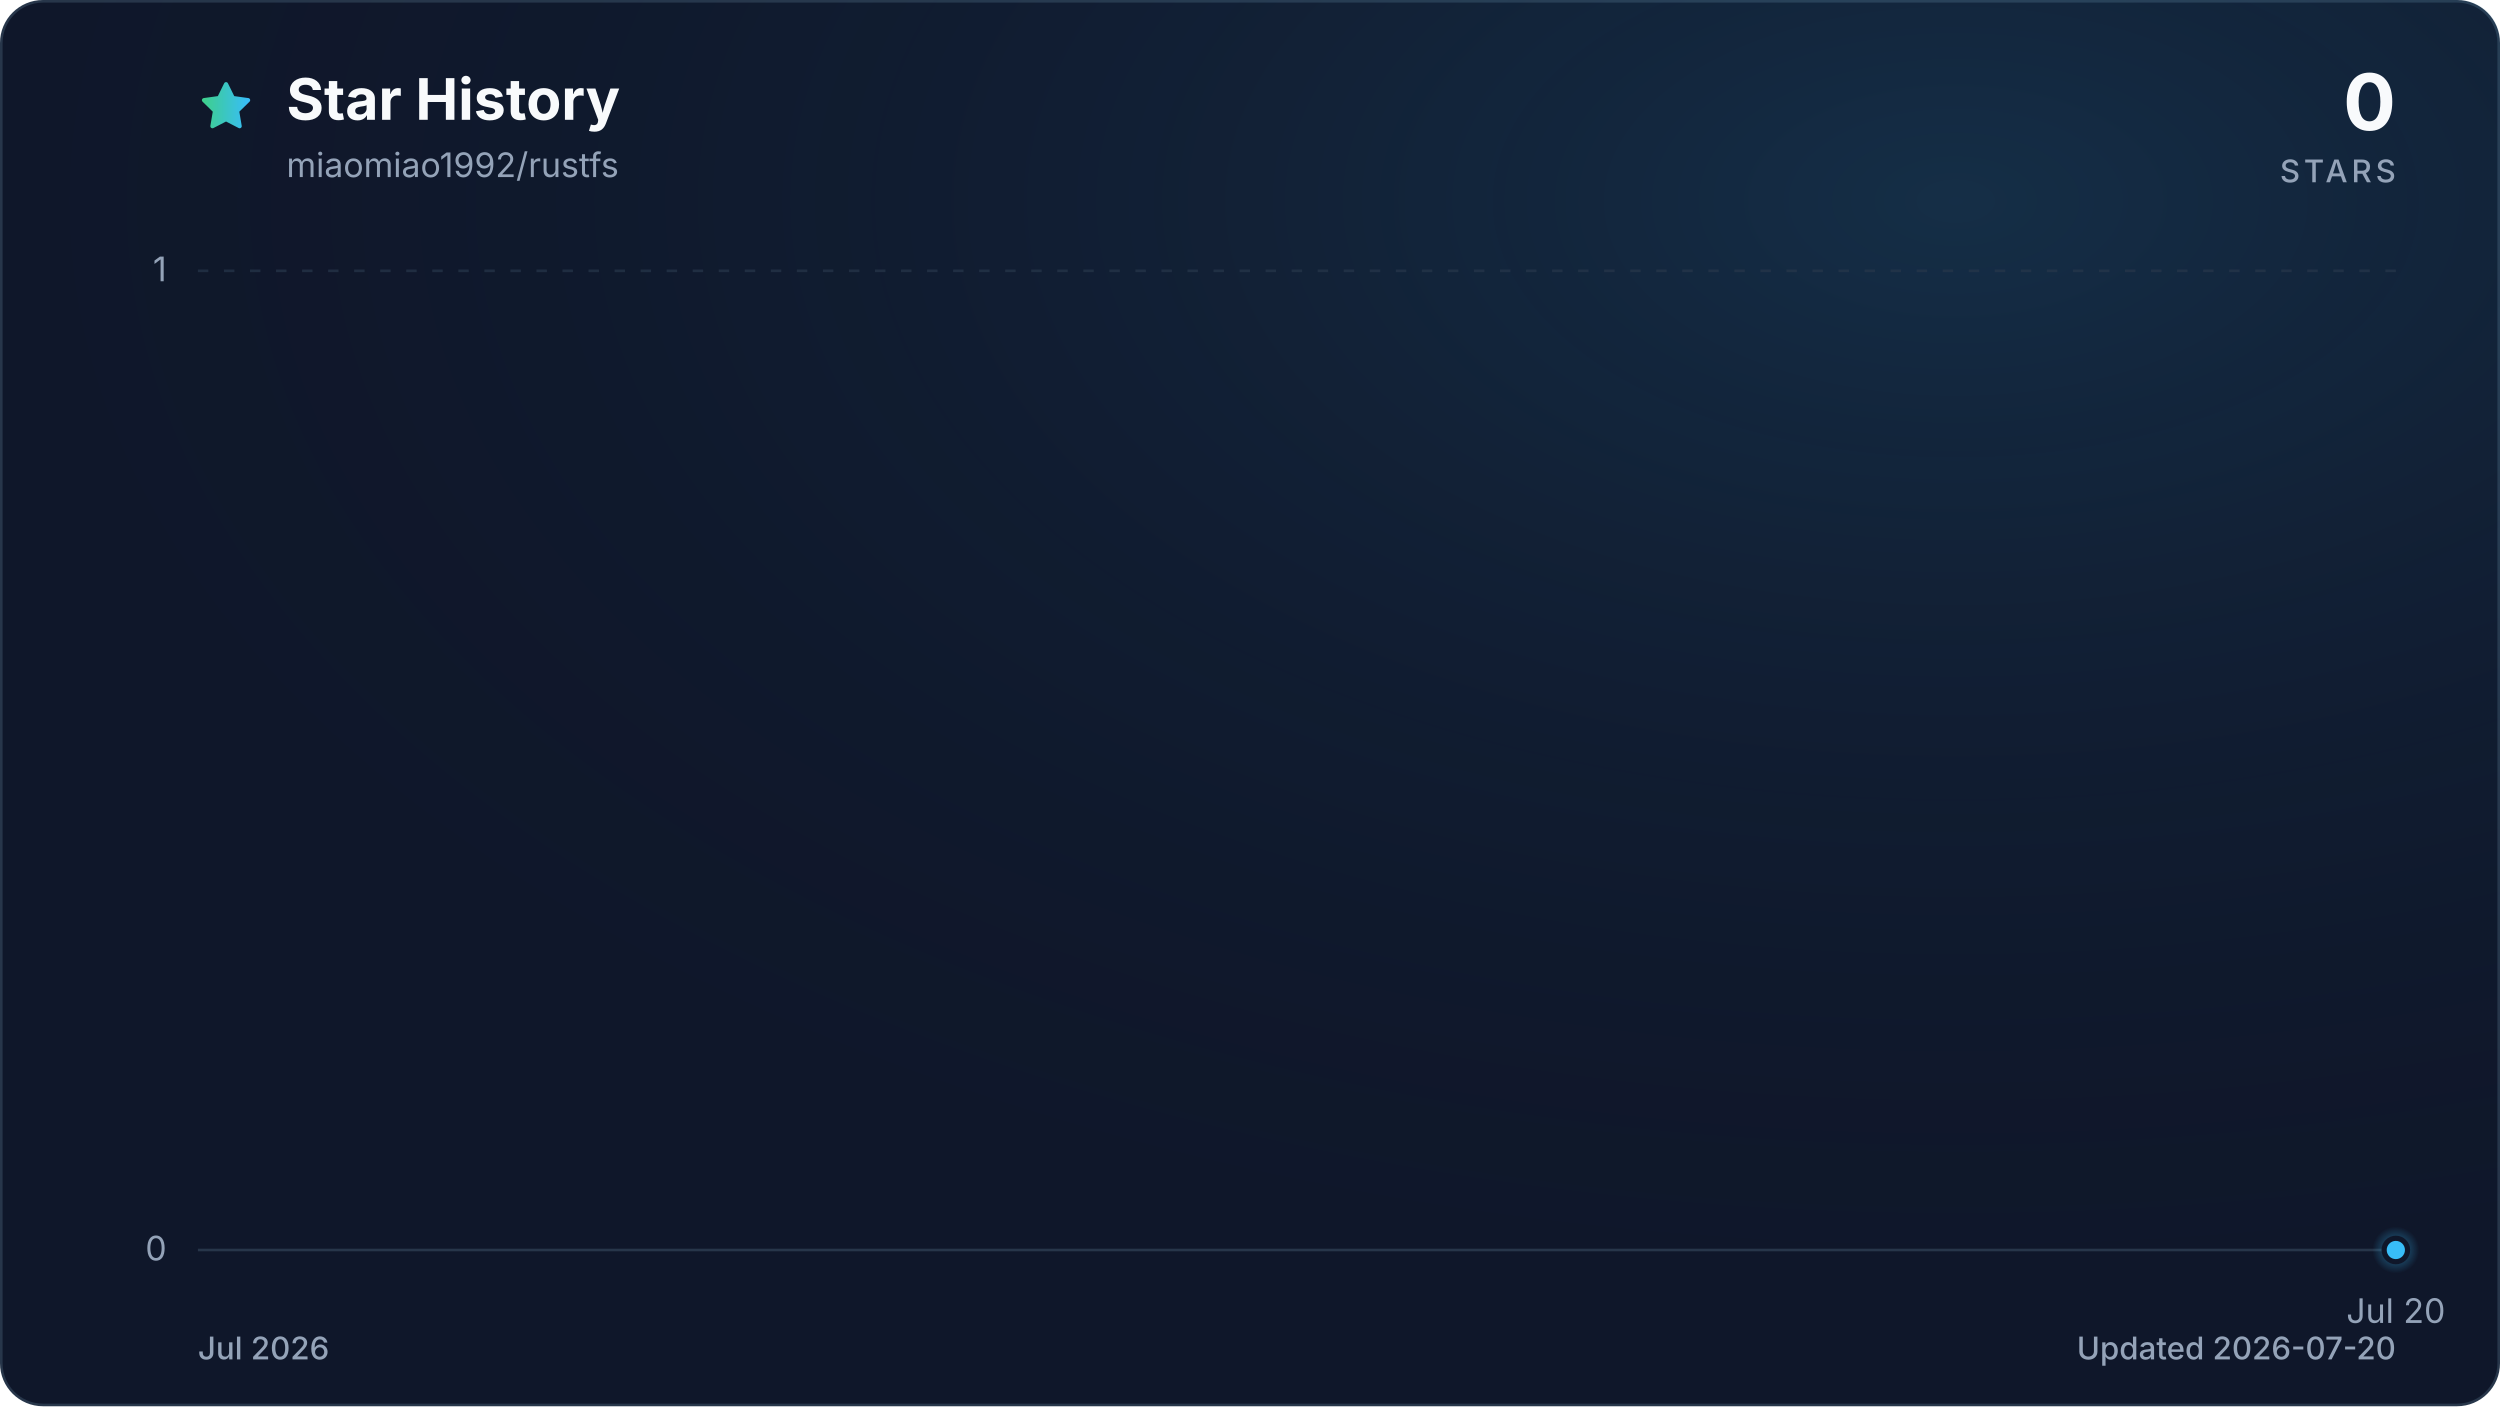
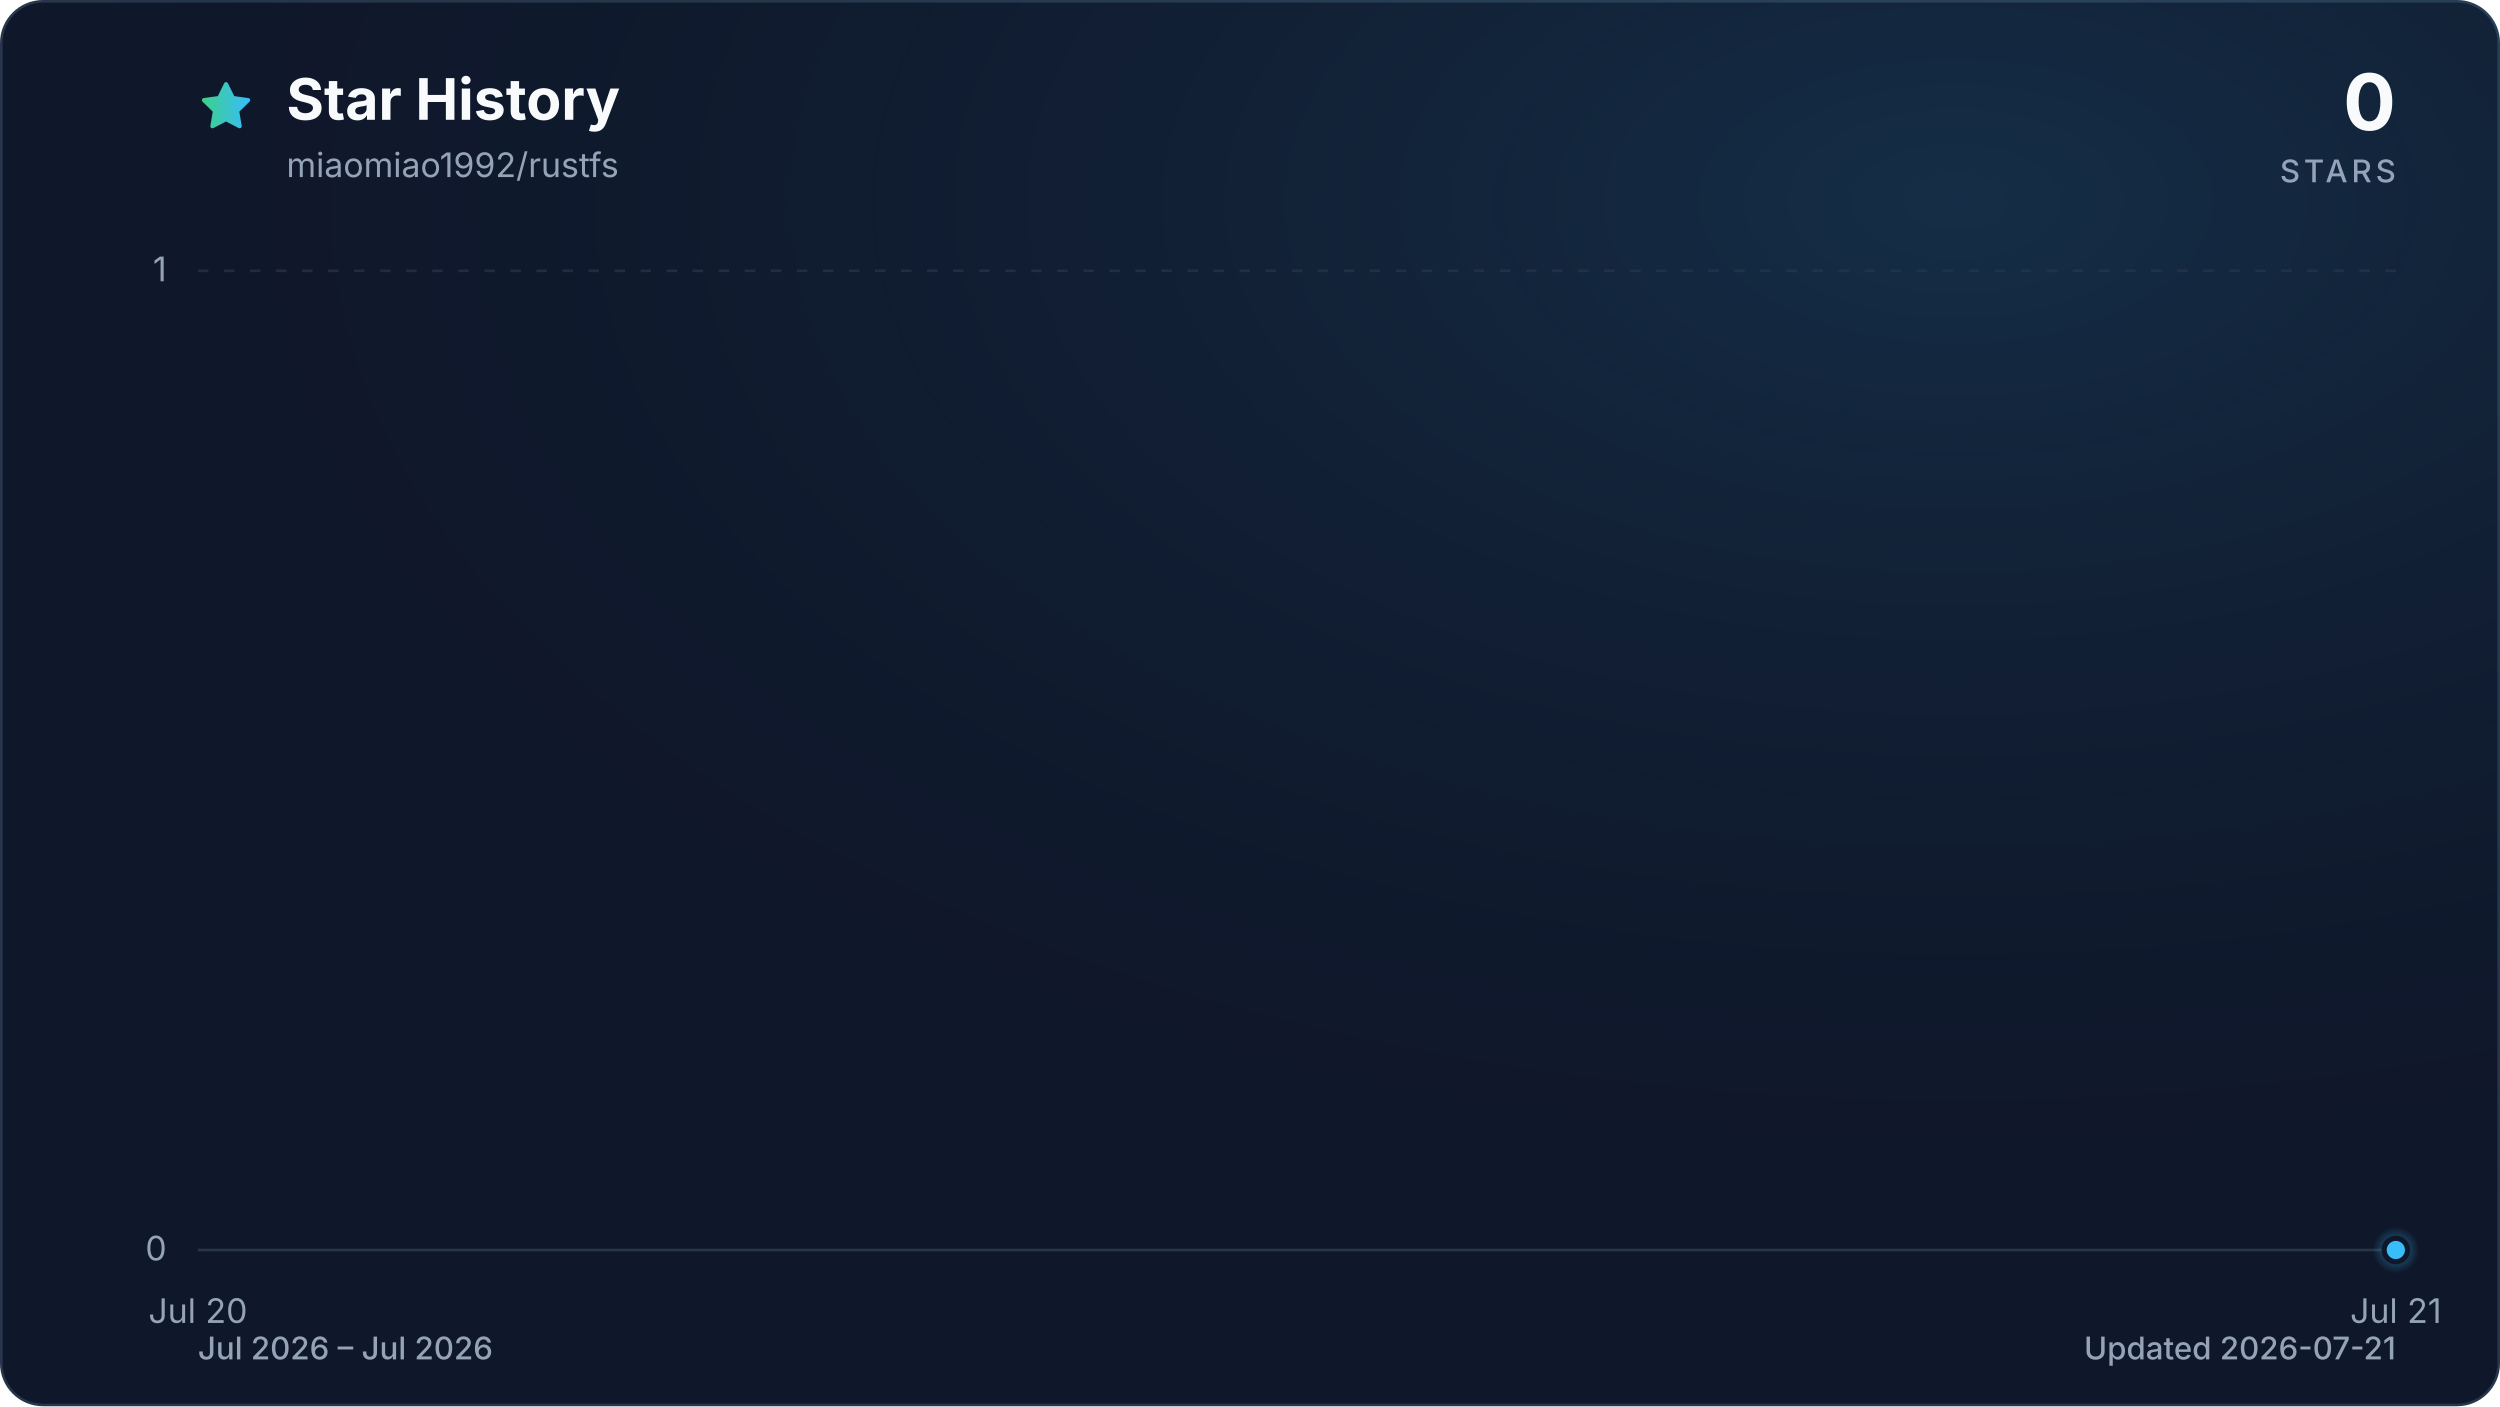
<svg xmlns="http://www.w3.org/2000/svg" viewBox="0 0 960 540" role="img" aria-labelledby="title description" data-style="gradient" data-variant="glow" data-animated="true">
  <defs>
    <linearGradient id="trend" x1="0" y1="0" x2="1" y2="0">
      <stop offset="0%" stop-color="#3ecf8e" />
      <stop offset="100%" stop-color="#38bdf8" />
    </linearGradient>
    <linearGradient id="area" x1="0" y1="0" x2="0" y2="1">
      <stop offset="0%" stop-color="#3ecf8e" stop-opacity="0.30" />
      <stop offset="55%" stop-color="#38bdf8" stop-opacity="0.10" />
      <stop offset="100%" stop-color="#38bdf8" stop-opacity="0.01" />
    </linearGradient>
    <radialGradient id="marker-halo" cx="50%" cy="50%" r="50%">
      <stop offset="0%" stop-color="#38bdf8" stop-opacity="0.55" />
      <stop offset="100%" stop-color="#38bdf8" stop-opacity="0" />
    </radialGradient>
    <radialGradient id="surface-glow" cx="78%" cy="14%" r="80%">
      <stop offset="0%" stop-color="#38bdf8" stop-opacity="0.14" />
      <stop offset="100%" stop-color="#0f172a" stop-opacity="0" />
    </radialGradient>
    <filter id="trend-glow" x="-20%" y="-20%" width="140%" height="140%">
      <feGaussianBlur stdDeviation="7" />
    </filter>
  </defs>
  <style>
.trend-enter{transform-box:fill-box;transform-origin:center;animation:trend-enter 520ms cubic-bezier(0.16,1,0.3,1)}
.marker-enter{transform-box:fill-box;transform-origin:center;animation:marker-enter 320ms cubic-bezier(0.16,1,0.3,1) 200ms both}
.marker-pulse{transform-box:fill-box;transform-origin:center;animation:marker-pulse 2.6s ease-out infinite}
@keyframes trend-enter{from{opacity:.35;transform:translateY(10px)}to{opacity:1;transform:translateY(0)}}
@keyframes marker-enter{from{opacity:0;transform:scale(.4)}to{opacity:1;transform:scale(1)}}
@keyframes marker-pulse{0%{opacity:.5;transform:scale(.7)}70%,100%{opacity:0;transform:scale(2.1)}}
@media (prefers-reduced-motion:reduce){.trend-enter,.marker-enter,.marker-pulse{animation:none!important}}
@media (prefers-reduced-motion:reduce){.marker-pulse{opacity:0}}
</style>
  <rect x="0.5" y="0.5" width="959" height="539" fill="#0f172a" stroke="#27364a" stroke-width="1" rx="16" />
  <rect width="960" height="540" fill="url(#surface-glow)" rx="16" />
  <path d="M12 2.6l2.9 5.9 6.5.9-4.7 4.6 1.1 6.5-5.8-3-5.8 3 1.1-6.5-4.7-4.6 6.5-.9L12 2.6Z" transform="translate(76 30) scale(.9)" fill="url(#trend)" stroke="url(#trend)" stroke-width="1.8" stroke-linejoin="round" aria-hidden="true" />
  <text x="110" y="46" fill="#f8fafc" font-family="ui-sans-serif, system-ui, -apple-system, BlinkMacSystemFont, 'Segoe UI', sans-serif" font-size="22" font-weight="700">Star History</text>
  <text x="110" y="68" fill="#94a3b8" font-family="ui-sans-serif, system-ui, -apple-system, BlinkMacSystemFont, 'Segoe UI', sans-serif" font-size="13">miaomiao1992/rustfs</text>
  <text x="920" y="50" fill="#f8fafc" font-family="ui-sans-serif, system-ui, -apple-system, BlinkMacSystemFont, 'Segoe UI', sans-serif" font-size="30" font-weight="700" text-anchor="end">0</text>
  <text x="920" y="70" fill="#94a3b8" font-family="ui-sans-serif, system-ui, -apple-system, BlinkMacSystemFont, 'Segoe UI', sans-serif" font-size="12" font-weight="500" letter-spacing="1.5" text-anchor="end">STARS</text>
  <line x1="76" y1="480.0" x2="920" y2="480.0" stroke="#27364a" stroke-width="1" stroke-dasharray="0" opacity="1" />
  <text x="64" y="484.0" fill="#94a3b8" font-family="ui-sans-serif, system-ui, -apple-system, BlinkMacSystemFont, 'Segoe UI', sans-serif" font-size="13" text-anchor="end">0</text>
  <line x1="76" y1="104.0" x2="920" y2="104.0" stroke="#27364a" stroke-width="1" stroke-dasharray="4 6" opacity="0.7" />
  <text x="64" y="108.0" fill="#94a3b8" font-family="ui-sans-serif, system-ui, -apple-system, BlinkMacSystemFont, 'Segoe UI', sans-serif" font-size="13" text-anchor="end">1</text>
-   <text x="920.0" y="508" fill="#94a3b8" font-family="ui-sans-serif, system-ui, -apple-system, BlinkMacSystemFont, 'Segoe UI', sans-serif" font-size="13" text-anchor="middle">Jul 20</text>
+   <text x="76.0" y="508" fill="#94a3b8" font-family="ui-sans-serif, system-ui, -apple-system, BlinkMacSystemFont, 'Segoe UI', sans-serif" font-size="13" text-anchor="middle">Jul 20</text>
+   <text x="920.0" y="508" fill="#94a3b8" font-family="ui-sans-serif, system-ui, -apple-system, BlinkMacSystemFont, 'Segoe UI', sans-serif" font-size="13" text-anchor="middle">Jul 21</text>
  <g class="trend-enter">
-     <path d="M 920.0 480.0 L 920.0 480.0 L 920.0 480.0 Z" fill="url(#area)" />
-     <path d="M 920.0 480.0" fill="none" stroke="url(#trend)" stroke-width="12" stroke-linecap="round" stroke-linejoin="round" opacity="0.16" filter="url(#trend-glow)" />
-     <path d="M 920.0 480.0" fill="none" stroke="url(#trend)" stroke-width="3" stroke-linecap="round" stroke-linejoin="round" />
+     <path d="M 76.0 480.0 L 920.0 480.0 L 920.0 480.0 L 76.0 480.0 Z" fill="url(#area)" />
+     <path d="M 76.0 480.0 L 920.0 480.0" fill="none" stroke="url(#trend)" stroke-width="12" stroke-linecap="round" stroke-linejoin="round" opacity="0.16" filter="url(#trend-glow)" />
+     <path d="M 76.0 480.0 L 920.0 480.0" fill="none" stroke="url(#trend)" stroke-width="3" stroke-linecap="round" stroke-linejoin="round" />
  </g>
  <g class="marker-enter">
    <circle class="marker-pulse" cx="920.0" cy="480.0" r="9" fill="url(#marker-halo)" />
    <circle cx="920.0" cy="480.0" r="4.5" fill="#38bdf8" stroke="#0f172a" stroke-width="2" />
  </g>
-   <text x="76" y="522" fill="#94a3b8" font-family="ui-sans-serif, system-ui, -apple-system, BlinkMacSystemFont, 'Segoe UI', sans-serif" font-size="12" font-weight="500">Jul 2026</text>
-   <text x="920" y="522" fill="#94a3b8" font-family="ui-sans-serif, system-ui, -apple-system, BlinkMacSystemFont, 'Segoe UI', sans-serif" font-size="12" font-weight="500" text-anchor="end">Updated 2026-07-20</text>
+   <text x="76" y="522" fill="#94a3b8" font-family="ui-sans-serif, system-ui, -apple-system, BlinkMacSystemFont, 'Segoe UI', sans-serif" font-size="12" font-weight="500">Jul 2026 – Jul 2026</text>
+   <text x="920" y="522" fill="#94a3b8" font-family="ui-sans-serif, system-ui, -apple-system, BlinkMacSystemFont, 'Segoe UI', sans-serif" font-size="12" font-weight="500" text-anchor="end">Updated 2026-07-21</text>
</svg>
